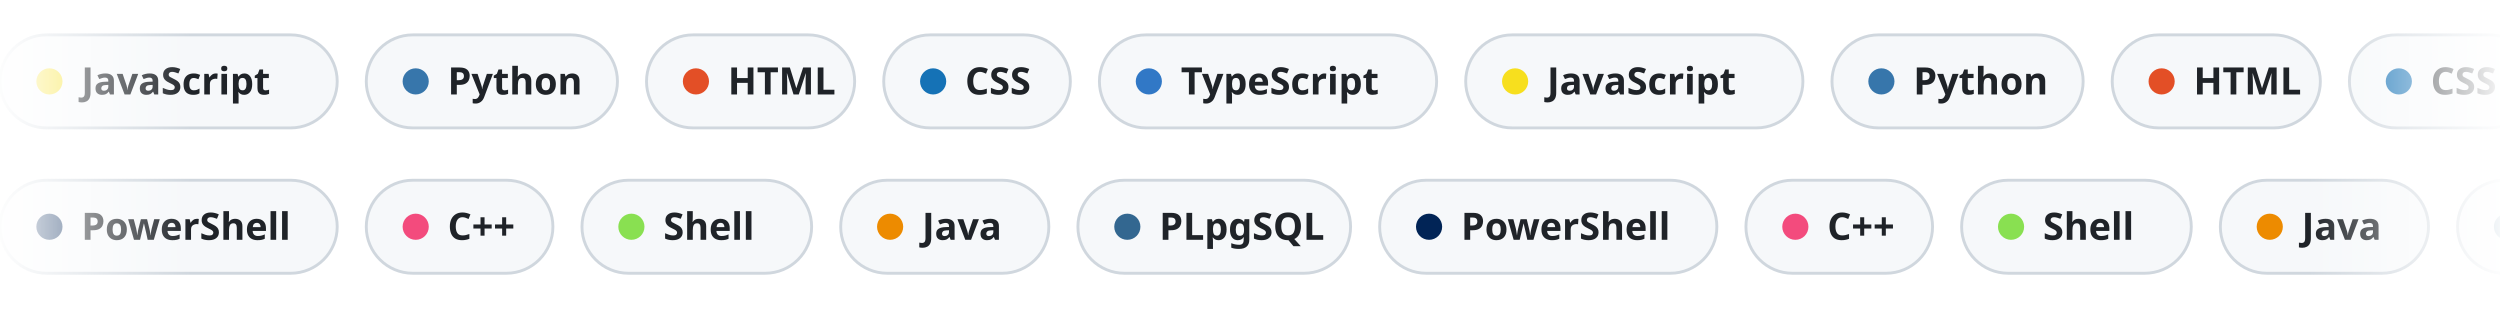
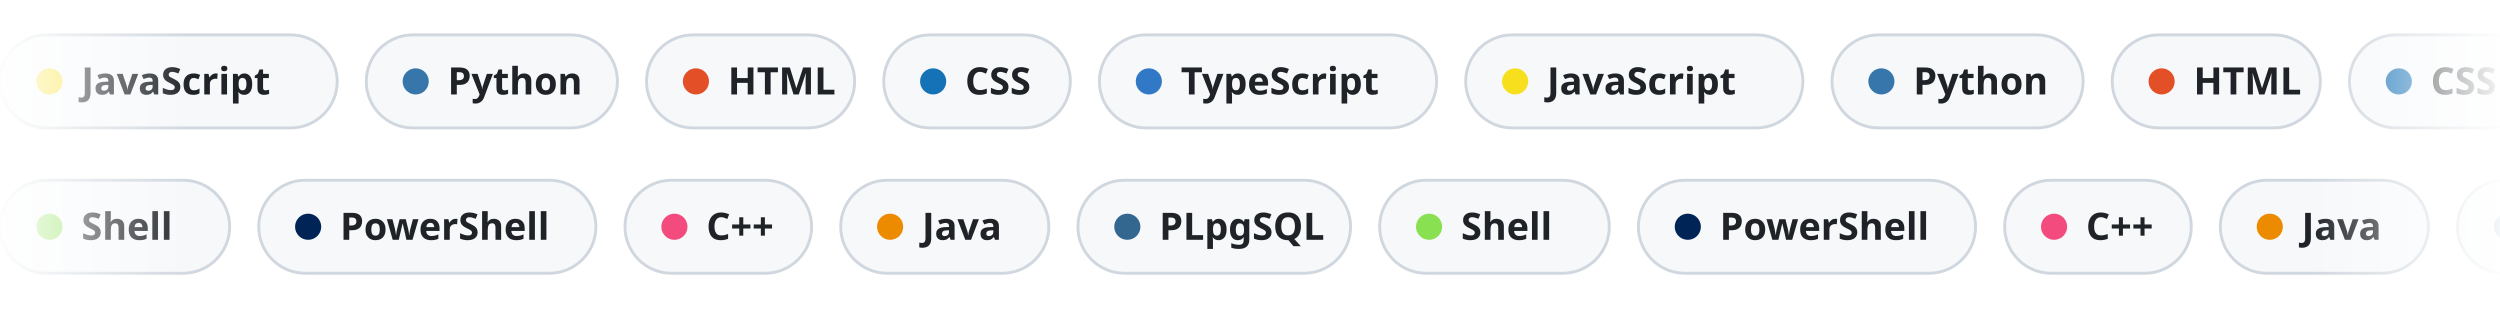
<svg xmlns="http://www.w3.org/2000/svg" width="860" height="112" viewBox="0 0 860 112" data-bg="light">
  <defs>
    <linearGradient id="edge" x1="0" y1="0" x2="1" y2="0">
      <stop offset="0" stop-color="#fff" stop-opacity="0" />
      <stop offset=".08" stop-color="#fff" />
      <stop offset=".92" stop-color="#fff" />
      <stop offset="1" stop-color="#fff" stop-opacity="0" />
    </linearGradient>
    <mask id="fadeEdges">
      <rect width="860" height="112" fill="url(#edge)" />
    </mask>
  </defs>
  <style>
    .chip{font:600 13px -apple-system,BlinkMacSystemFont,"Segoe UI","Noto Sans",Helvetica,Arial,sans-serif;fill:#1f2328}
    @keyframes row12{from{transform:translateX(0px)}to{transform:translateX(-1512.6px)}}
@keyframes row62{from{transform:translateX(-1423.8px)}to{transform:translateX(0px)}}</style>
  <g mask="url(#fadeEdges)">
    <g style="animation:row12 58.2s linear infinite">
      <g transform="translate(0,12)">
        <rect width="116" height="32" rx="16" fill="#f6f8fa" stroke="#d0d7de" />
        <circle cx="17" cy="16" r="4.5" fill="#f7df1e" />
        <text x="28" y="20.5" class="chip">JavaScript</text>
      </g>
      <g transform="translate(126,12)">
        <rect width="86.4" height="32" rx="16" fill="#f6f8fa" stroke="#d0d7de" />
        <circle cx="17" cy="16" r="4.5" fill="#3776ab" />
        <text x="28" y="20.5" class="chip">Python</text>
      </g>
      <g transform="translate(222.4,12)">
        <rect width="71.6" height="32" rx="16" fill="#f6f8fa" stroke="#d0d7de" />
        <circle cx="17" cy="16" r="4.5" fill="#e34f26" />
        <text x="28" y="20.5" class="chip">HTML</text>
      </g>
      <g transform="translate(304,12)">
        <rect width="64.2" height="32" rx="16" fill="#f6f8fa" stroke="#d0d7de" />
        <circle cx="17" cy="16" r="4.5" fill="#1572b6" />
        <text x="28" y="20.5" class="chip">CSS</text>
      </g>
      <g transform="translate(378.2,12)">
        <rect width="116" height="32" rx="16" fill="#f6f8fa" stroke="#d0d7de" />
        <circle cx="17" cy="16" r="4.5" fill="#3178c6" />
        <text x="28" y="20.5" class="chip">TypeScript</text>
      </g>
      <g transform="translate(504.2,12)">
        <rect width="116" height="32" rx="16" fill="#f6f8fa" stroke="#d0d7de" />
        <circle cx="17" cy="16" r="4.5" fill="#f7df1e" />
        <text x="28" y="20.5" class="chip">JavaScript</text>
      </g>
      <g transform="translate(630.2,12)">
        <rect width="86.4" height="32" rx="16" fill="#f6f8fa" stroke="#d0d7de" />
        <circle cx="17" cy="16" r="4.5" fill="#3776ab" />
        <text x="28" y="20.5" class="chip">Python</text>
      </g>
      <g transform="translate(726.6,12)">
        <rect width="71.6" height="32" rx="16" fill="#f6f8fa" stroke="#d0d7de" />
        <circle cx="17" cy="16" r="4.5" fill="#e34f26" />
        <text x="28" y="20.5" class="chip">HTML</text>
      </g>
      <g transform="translate(808.2,12)">
        <rect width="64.2" height="32" rx="16" fill="#f6f8fa" stroke="#d0d7de" />
        <circle cx="17" cy="16" r="4.5" fill="#1572b6" />
        <text x="28" y="20.5" class="chip">CSS</text>
      </g>
      <g transform="translate(882.4,12)">
        <rect width="116" height="32" rx="16" fill="#f6f8fa" stroke="#d0d7de" />
        <circle cx="17" cy="16" r="4.5" fill="#3178c6" />
        <text x="28" y="20.5" class="chip">TypeScript</text>
      </g>
      <g transform="translate(1008.4,12)">
        <rect width="116" height="32" rx="16" fill="#f6f8fa" stroke="#d0d7de" />
        <circle cx="17" cy="16" r="4.5" fill="#f7df1e" />
        <text x="28" y="20.5" class="chip">JavaScript</text>
      </g>
      <g transform="translate(1134.4,12)">
        <rect width="86.4" height="32" rx="16" fill="#f6f8fa" stroke="#d0d7de" />
        <circle cx="17" cy="16" r="4.5" fill="#3776ab" />
        <text x="28" y="20.5" class="chip">Python</text>
      </g>
      <g transform="translate(1230.8,12)">
        <rect width="71.6" height="32" rx="16" fill="#f6f8fa" stroke="#d0d7de" />
        <circle cx="17" cy="16" r="4.5" fill="#e34f26" />
        <text x="28" y="20.5" class="chip">HTML</text>
      </g>
      <g transform="translate(1312.4,12)">
        <rect width="64.2" height="32" rx="16" fill="#f6f8fa" stroke="#d0d7de" />
        <circle cx="17" cy="16" r="4.5" fill="#1572b6" />
        <text x="28" y="20.5" class="chip">CSS</text>
      </g>
      <g transform="translate(1386.6,12)">
        <rect width="116" height="32" rx="16" fill="#f6f8fa" stroke="#d0d7de" />
        <circle cx="17" cy="16" r="4.5" fill="#3178c6" />
        <text x="28" y="20.5" class="chip">TypeScript</text>
      </g>
      <g transform="translate(1512.6,12)">
        <rect width="116" height="32" rx="16" fill="#f6f8fa" stroke="#d0d7de" />
        <circle cx="17" cy="16" r="4.5" fill="#f7df1e" />
        <text x="28" y="20.5" class="chip">JavaScript</text>
      </g>
      <g transform="translate(1638.6,12)">
        <rect width="86.4" height="32" rx="16" fill="#f6f8fa" stroke="#d0d7de" />
        <circle cx="17" cy="16" r="4.5" fill="#3776ab" />
        <text x="28" y="20.5" class="chip">Python</text>
      </g>
      <g transform="translate(1735,12)">
        <rect width="71.6" height="32" rx="16" fill="#f6f8fa" stroke="#d0d7de" />
        <circle cx="17" cy="16" r="4.5" fill="#e34f26" />
        <text x="28" y="20.5" class="chip">HTML</text>
      </g>
      <g transform="translate(1816.6,12)">
        <rect width="64.2" height="32" rx="16" fill="#f6f8fa" stroke="#d0d7de" />
        <circle cx="17" cy="16" r="4.5" fill="#1572b6" />
        <text x="28" y="20.5" class="chip">CSS</text>
      </g>
      <g transform="translate(1890.8,12)">
        <rect width="116" height="32" rx="16" fill="#f6f8fa" stroke="#d0d7de" />
        <circle cx="17" cy="16" r="4.5" fill="#3178c6" />
        <text x="28" y="20.5" class="chip">TypeScript</text>
      </g>
      <g transform="translate(2016.8,12)">
        <rect width="116" height="32" rx="16" fill="#f6f8fa" stroke="#d0d7de" />
        <circle cx="17" cy="16" r="4.5" fill="#f7df1e" />
        <text x="28" y="20.5" class="chip">JavaScript</text>
      </g>
      <g transform="translate(2142.8,12)">
        <rect width="86.4" height="32" rx="16" fill="#f6f8fa" stroke="#d0d7de" />
        <circle cx="17" cy="16" r="4.5" fill="#3776ab" />
        <text x="28" y="20.5" class="chip">Python</text>
      </g>
      <g transform="translate(2239.2,12)">
        <rect width="71.6" height="32" rx="16" fill="#f6f8fa" stroke="#d0d7de" />
        <circle cx="17" cy="16" r="4.5" fill="#e34f26" />
        <text x="28" y="20.5" class="chip">HTML</text>
      </g>
      <g transform="translate(2320.8,12)">
        <rect width="64.2" height="32" rx="16" fill="#f6f8fa" stroke="#d0d7de" />
        <circle cx="17" cy="16" r="4.5" fill="#1572b6" />
        <text x="28" y="20.5" class="chip">CSS</text>
      </g>
      <g transform="translate(2395,12)">
        <rect width="116" height="32" rx="16" fill="#f6f8fa" stroke="#d0d7de" />
        <circle cx="17" cy="16" r="4.5" fill="#3178c6" />
        <text x="28" y="20.5" class="chip">TypeScript</text>
      </g>
      <g transform="translate(2521,12)">
        <rect width="116" height="32" rx="16" fill="#f6f8fa" stroke="#d0d7de" />
        <circle cx="17" cy="16" r="4.5" fill="#f7df1e" />
        <text x="28" y="20.5" class="chip">JavaScript</text>
      </g>
      <g transform="translate(2647,12)">
        <rect width="86.4" height="32" rx="16" fill="#f6f8fa" stroke="#d0d7de" />
        <circle cx="17" cy="16" r="4.5" fill="#3776ab" />
        <text x="28" y="20.5" class="chip">Python</text>
      </g>
      <g transform="translate(2743.4,12)">
        <rect width="71.6" height="32" rx="16" fill="#f6f8fa" stroke="#d0d7de" />
        <circle cx="17" cy="16" r="4.5" fill="#e34f26" />
        <text x="28" y="20.5" class="chip">HTML</text>
      </g>
      <g transform="translate(2825,12)">
        <rect width="64.2" height="32" rx="16" fill="#f6f8fa" stroke="#d0d7de" />
        <circle cx="17" cy="16" r="4.5" fill="#1572b6" />
        <text x="28" y="20.5" class="chip">CSS</text>
      </g>
      <g transform="translate(2899.2,12)">
        <rect width="116" height="32" rx="16" fill="#f6f8fa" stroke="#d0d7de" />
        <circle cx="17" cy="16" r="4.5" fill="#3178c6" />
        <text x="28" y="20.5" class="chip">TypeScript</text>
      </g>
    </g>
    <g style="animation:row62 71.2s linear infinite">
      <g transform="translate(0,62)">
-         <rect width="116" height="32" rx="16" fill="#f6f8fa" stroke="#d0d7de" />
-         <circle cx="17" cy="16" r="4.5" fill="#012456" />
-         <text x="28" y="20.5" class="chip">PowerShell</text>
-       </g>
-       <g transform="translate(126,62)">
-         <rect width="64.2" height="32" rx="16" fill="#f6f8fa" stroke="#d0d7de" />
-         <circle cx="17" cy="16" r="4.5" fill="#f34b7d" />
-         <text x="28" y="20.5" class="chip">C++</text>
-       </g>
-       <g transform="translate(200.2,62)">
-         <rect width="79" height="32" rx="16" fill="#f6f8fa" stroke="#d0d7de" />
-         <circle cx="17" cy="16" r="4.5" fill="#89e051" />
-         <text x="28" y="20.5" class="chip">Shell</text>
+         <rect width="79" height="32" rx="16" fill="#f6f8fa" stroke="#d0d7de" />
+         <circle cx="17" cy="16" r="4.5" fill="#89e051" />
+         <text x="28" y="20.5" class="chip">Shell</text>
+       </g>
+       <g transform="translate(89,62)">
+         <rect width="116" height="32" rx="16" fill="#f6f8fa" stroke="#d0d7de" />
+         <circle cx="17" cy="16" r="4.5" fill="#012456" />
+         <text x="28" y="20.5" class="chip">PowerShell</text>
+       </g>
+       <g transform="translate(215,62)">
+         <rect width="64.2" height="32" rx="16" fill="#f6f8fa" stroke="#d0d7de" />
+         <circle cx="17" cy="16" r="4.5" fill="#f34b7d" />
+         <text x="28" y="20.5" class="chip">C++</text>
      </g>
      <g transform="translate(289.2,62)">
        <rect width="71.6" height="32" rx="16" fill="#f6f8fa" stroke="#d0d7de" />
        <circle cx="17" cy="16" r="4.5" fill="#ed8b00" />
        <text x="28" y="20.5" class="chip">Java</text>
      </g>
      <g transform="translate(370.8,62)">
        <rect width="93.8" height="32" rx="16" fill="#f6f8fa" stroke="#d0d7de" />
        <circle cx="17" cy="16" r="4.5" fill="#336790" />
        <text x="28" y="20.5" class="chip">PLpgSQL</text>
      </g>
      <g transform="translate(474.6,62)">
-         <rect width="116" height="32" rx="16" fill="#f6f8fa" stroke="#d0d7de" />
-         <circle cx="17" cy="16" r="4.5" fill="#012456" />
-         <text x="28" y="20.5" class="chip">PowerShell</text>
-       </g>
-       <g transform="translate(600.6,62)">
-         <rect width="64.2" height="32" rx="16" fill="#f6f8fa" stroke="#d0d7de" />
-         <circle cx="17" cy="16" r="4.5" fill="#f34b7d" />
-         <text x="28" y="20.5" class="chip">C++</text>
-       </g>
-       <g transform="translate(674.8,62)">
-         <rect width="79" height="32" rx="16" fill="#f6f8fa" stroke="#d0d7de" />
-         <circle cx="17" cy="16" r="4.5" fill="#89e051" />
-         <text x="28" y="20.5" class="chip">Shell</text>
+         <rect width="79" height="32" rx="16" fill="#f6f8fa" stroke="#d0d7de" />
+         <circle cx="17" cy="16" r="4.5" fill="#89e051" />
+         <text x="28" y="20.5" class="chip">Shell</text>
+       </g>
+       <g transform="translate(563.6,62)">
+         <rect width="116" height="32" rx="16" fill="#f6f8fa" stroke="#d0d7de" />
+         <circle cx="17" cy="16" r="4.5" fill="#012456" />
+         <text x="28" y="20.5" class="chip">PowerShell</text>
+       </g>
+       <g transform="translate(689.6,62)">
+         <rect width="64.2" height="32" rx="16" fill="#f6f8fa" stroke="#d0d7de" />
+         <circle cx="17" cy="16" r="4.5" fill="#f34b7d" />
+         <text x="28" y="20.5" class="chip">C++</text>
      </g>
      <g transform="translate(763.8,62)">
        <rect width="71.6" height="32" rx="16" fill="#f6f8fa" stroke="#d0d7de" />
        <circle cx="17" cy="16" r="4.5" fill="#ed8b00" />
        <text x="28" y="20.5" class="chip">Java</text>
      </g>
      <g transform="translate(845.4,62)">
        <rect width="93.8" height="32" rx="16" fill="#f6f8fa" stroke="#d0d7de" />
        <circle cx="17" cy="16" r="4.5" fill="#336790" />
        <text x="28" y="20.5" class="chip">PLpgSQL</text>
      </g>
      <g transform="translate(949.2,62)">
-         <rect width="116" height="32" rx="16" fill="#f6f8fa" stroke="#d0d7de" />
-         <circle cx="17" cy="16" r="4.5" fill="#012456" />
-         <text x="28" y="20.5" class="chip">PowerShell</text>
-       </g>
-       <g transform="translate(1075.2,62)">
-         <rect width="64.2" height="32" rx="16" fill="#f6f8fa" stroke="#d0d7de" />
-         <circle cx="17" cy="16" r="4.5" fill="#f34b7d" />
-         <text x="28" y="20.5" class="chip">C++</text>
-       </g>
-       <g transform="translate(1149.4,62)">
-         <rect width="79" height="32" rx="16" fill="#f6f8fa" stroke="#d0d7de" />
-         <circle cx="17" cy="16" r="4.5" fill="#89e051" />
-         <text x="28" y="20.5" class="chip">Shell</text>
+         <rect width="79" height="32" rx="16" fill="#f6f8fa" stroke="#d0d7de" />
+         <circle cx="17" cy="16" r="4.5" fill="#89e051" />
+         <text x="28" y="20.5" class="chip">Shell</text>
+       </g>
+       <g transform="translate(1038.2,62)">
+         <rect width="116" height="32" rx="16" fill="#f6f8fa" stroke="#d0d7de" />
+         <circle cx="17" cy="16" r="4.5" fill="#012456" />
+         <text x="28" y="20.5" class="chip">PowerShell</text>
+       </g>
+       <g transform="translate(1164.2,62)">
+         <rect width="64.2" height="32" rx="16" fill="#f6f8fa" stroke="#d0d7de" />
+         <circle cx="17" cy="16" r="4.5" fill="#f34b7d" />
+         <text x="28" y="20.5" class="chip">C++</text>
      </g>
      <g transform="translate(1238.4,62)">
        <rect width="71.6" height="32" rx="16" fill="#f6f8fa" stroke="#d0d7de" />
        <circle cx="17" cy="16" r="4.5" fill="#ed8b00" />
        <text x="28" y="20.5" class="chip">Java</text>
      </g>
      <g transform="translate(1320,62)">
        <rect width="93.8" height="32" rx="16" fill="#f6f8fa" stroke="#d0d7de" />
        <circle cx="17" cy="16" r="4.5" fill="#336790" />
        <text x="28" y="20.5" class="chip">PLpgSQL</text>
      </g>
      <g transform="translate(1423.8,62)">
-         <rect width="116" height="32" rx="16" fill="#f6f8fa" stroke="#d0d7de" />
-         <circle cx="17" cy="16" r="4.5" fill="#012456" />
-         <text x="28" y="20.5" class="chip">PowerShell</text>
-       </g>
-       <g transform="translate(1549.8,62)">
-         <rect width="64.2" height="32" rx="16" fill="#f6f8fa" stroke="#d0d7de" />
-         <circle cx="17" cy="16" r="4.5" fill="#f34b7d" />
-         <text x="28" y="20.5" class="chip">C++</text>
-       </g>
-       <g transform="translate(1624,62)">
-         <rect width="79" height="32" rx="16" fill="#f6f8fa" stroke="#d0d7de" />
-         <circle cx="17" cy="16" r="4.5" fill="#89e051" />
-         <text x="28" y="20.5" class="chip">Shell</text>
+         <rect width="79" height="32" rx="16" fill="#f6f8fa" stroke="#d0d7de" />
+         <circle cx="17" cy="16" r="4.5" fill="#89e051" />
+         <text x="28" y="20.5" class="chip">Shell</text>
+       </g>
+       <g transform="translate(1512.8,62)">
+         <rect width="116" height="32" rx="16" fill="#f6f8fa" stroke="#d0d7de" />
+         <circle cx="17" cy="16" r="4.5" fill="#012456" />
+         <text x="28" y="20.5" class="chip">PowerShell</text>
+       </g>
+       <g transform="translate(1638.8,62)">
+         <rect width="64.2" height="32" rx="16" fill="#f6f8fa" stroke="#d0d7de" />
+         <circle cx="17" cy="16" r="4.5" fill="#f34b7d" />
+         <text x="28" y="20.5" class="chip">C++</text>
      </g>
      <g transform="translate(1713,62)">
        <rect width="71.6" height="32" rx="16" fill="#f6f8fa" stroke="#d0d7de" />
        <circle cx="17" cy="16" r="4.5" fill="#ed8b00" />
        <text x="28" y="20.5" class="chip">Java</text>
      </g>
      <g transform="translate(1794.6,62)">
        <rect width="93.8" height="32" rx="16" fill="#f6f8fa" stroke="#d0d7de" />
        <circle cx="17" cy="16" r="4.5" fill="#336790" />
        <text x="28" y="20.5" class="chip">PLpgSQL</text>
      </g>
      <g transform="translate(1898.4,62)">
-         <rect width="116" height="32" rx="16" fill="#f6f8fa" stroke="#d0d7de" />
-         <circle cx="17" cy="16" r="4.5" fill="#012456" />
-         <text x="28" y="20.5" class="chip">PowerShell</text>
-       </g>
-       <g transform="translate(2024.4,62)">
-         <rect width="64.2" height="32" rx="16" fill="#f6f8fa" stroke="#d0d7de" />
-         <circle cx="17" cy="16" r="4.5" fill="#f34b7d" />
-         <text x="28" y="20.5" class="chip">C++</text>
-       </g>
-       <g transform="translate(2098.6,62)">
-         <rect width="79" height="32" rx="16" fill="#f6f8fa" stroke="#d0d7de" />
-         <circle cx="17" cy="16" r="4.5" fill="#89e051" />
-         <text x="28" y="20.5" class="chip">Shell</text>
+         <rect width="79" height="32" rx="16" fill="#f6f8fa" stroke="#d0d7de" />
+         <circle cx="17" cy="16" r="4.5" fill="#89e051" />
+         <text x="28" y="20.5" class="chip">Shell</text>
+       </g>
+       <g transform="translate(1987.4,62)">
+         <rect width="116" height="32" rx="16" fill="#f6f8fa" stroke="#d0d7de" />
+         <circle cx="17" cy="16" r="4.5" fill="#012456" />
+         <text x="28" y="20.5" class="chip">PowerShell</text>
+       </g>
+       <g transform="translate(2113.4,62)">
+         <rect width="64.2" height="32" rx="16" fill="#f6f8fa" stroke="#d0d7de" />
+         <circle cx="17" cy="16" r="4.5" fill="#f34b7d" />
+         <text x="28" y="20.5" class="chip">C++</text>
      </g>
      <g transform="translate(2187.6,62)">
        <rect width="71.6" height="32" rx="16" fill="#f6f8fa" stroke="#d0d7de" />
        <circle cx="17" cy="16" r="4.5" fill="#ed8b00" />
        <text x="28" y="20.5" class="chip">Java</text>
      </g>
      <g transform="translate(2269.2,62)">
        <rect width="93.8" height="32" rx="16" fill="#f6f8fa" stroke="#d0d7de" />
        <circle cx="17" cy="16" r="4.5" fill="#336790" />
        <text x="28" y="20.5" class="chip">PLpgSQL</text>
      </g>
      <g transform="translate(2373,62)">
-         <rect width="116" height="32" rx="16" fill="#f6f8fa" stroke="#d0d7de" />
-         <circle cx="17" cy="16" r="4.5" fill="#012456" />
-         <text x="28" y="20.5" class="chip">PowerShell</text>
-       </g>
-       <g transform="translate(2499,62)">
-         <rect width="64.2" height="32" rx="16" fill="#f6f8fa" stroke="#d0d7de" />
-         <circle cx="17" cy="16" r="4.5" fill="#f34b7d" />
-         <text x="28" y="20.5" class="chip">C++</text>
-       </g>
-       <g transform="translate(2573.2,62)">
-         <rect width="79" height="32" rx="16" fill="#f6f8fa" stroke="#d0d7de" />
-         <circle cx="17" cy="16" r="4.5" fill="#89e051" />
-         <text x="28" y="20.5" class="chip">Shell</text>
+         <rect width="79" height="32" rx="16" fill="#f6f8fa" stroke="#d0d7de" />
+         <circle cx="17" cy="16" r="4.5" fill="#89e051" />
+         <text x="28" y="20.5" class="chip">Shell</text>
+       </g>
+       <g transform="translate(2462,62)">
+         <rect width="116" height="32" rx="16" fill="#f6f8fa" stroke="#d0d7de" />
+         <circle cx="17" cy="16" r="4.5" fill="#012456" />
+         <text x="28" y="20.5" class="chip">PowerShell</text>
+       </g>
+       <g transform="translate(2588,62)">
+         <rect width="64.2" height="32" rx="16" fill="#f6f8fa" stroke="#d0d7de" />
+         <circle cx="17" cy="16" r="4.5" fill="#f34b7d" />
+         <text x="28" y="20.5" class="chip">C++</text>
      </g>
      <g transform="translate(2662.2,62)">
        <rect width="71.6" height="32" rx="16" fill="#f6f8fa" stroke="#d0d7de" />
        <circle cx="17" cy="16" r="4.5" fill="#ed8b00" />
        <text x="28" y="20.5" class="chip">Java</text>
      </g>
      <g transform="translate(2743.8,62)">
        <rect width="93.8" height="32" rx="16" fill="#f6f8fa" stroke="#d0d7de" />
        <circle cx="17" cy="16" r="4.5" fill="#336790" />
        <text x="28" y="20.5" class="chip">PLpgSQL</text>
      </g>
    </g>
  </g>
</svg>
